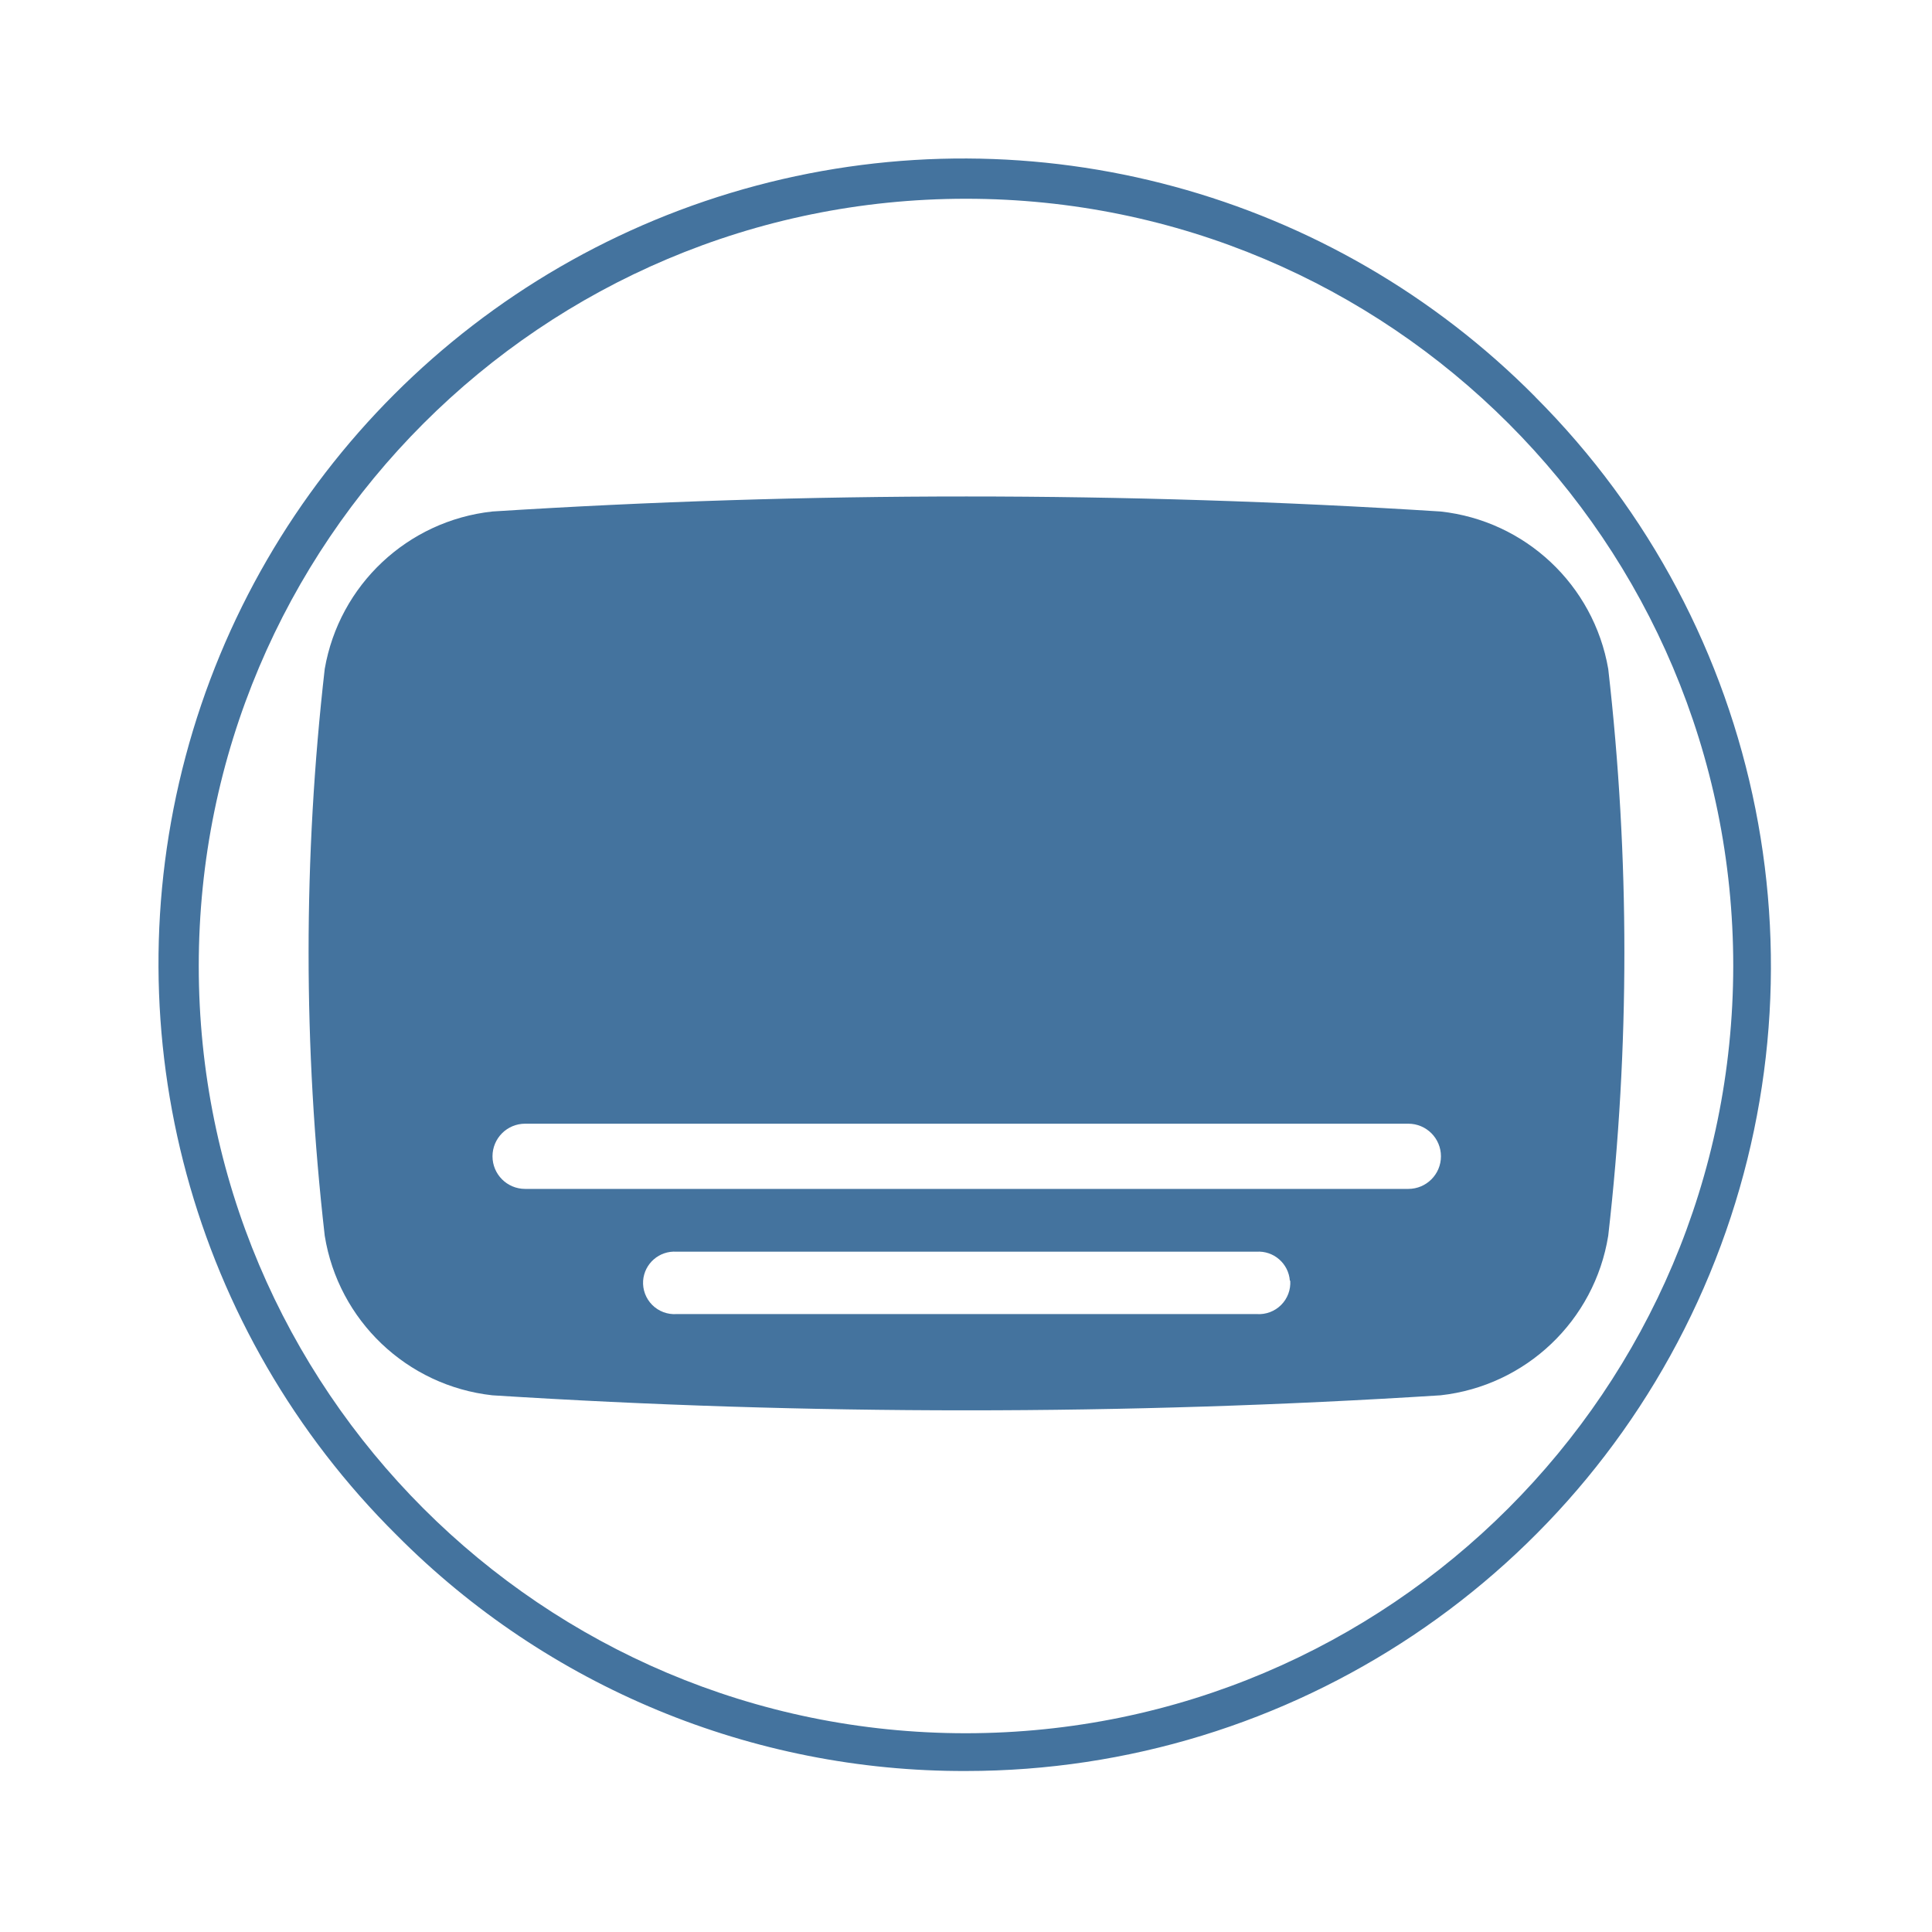
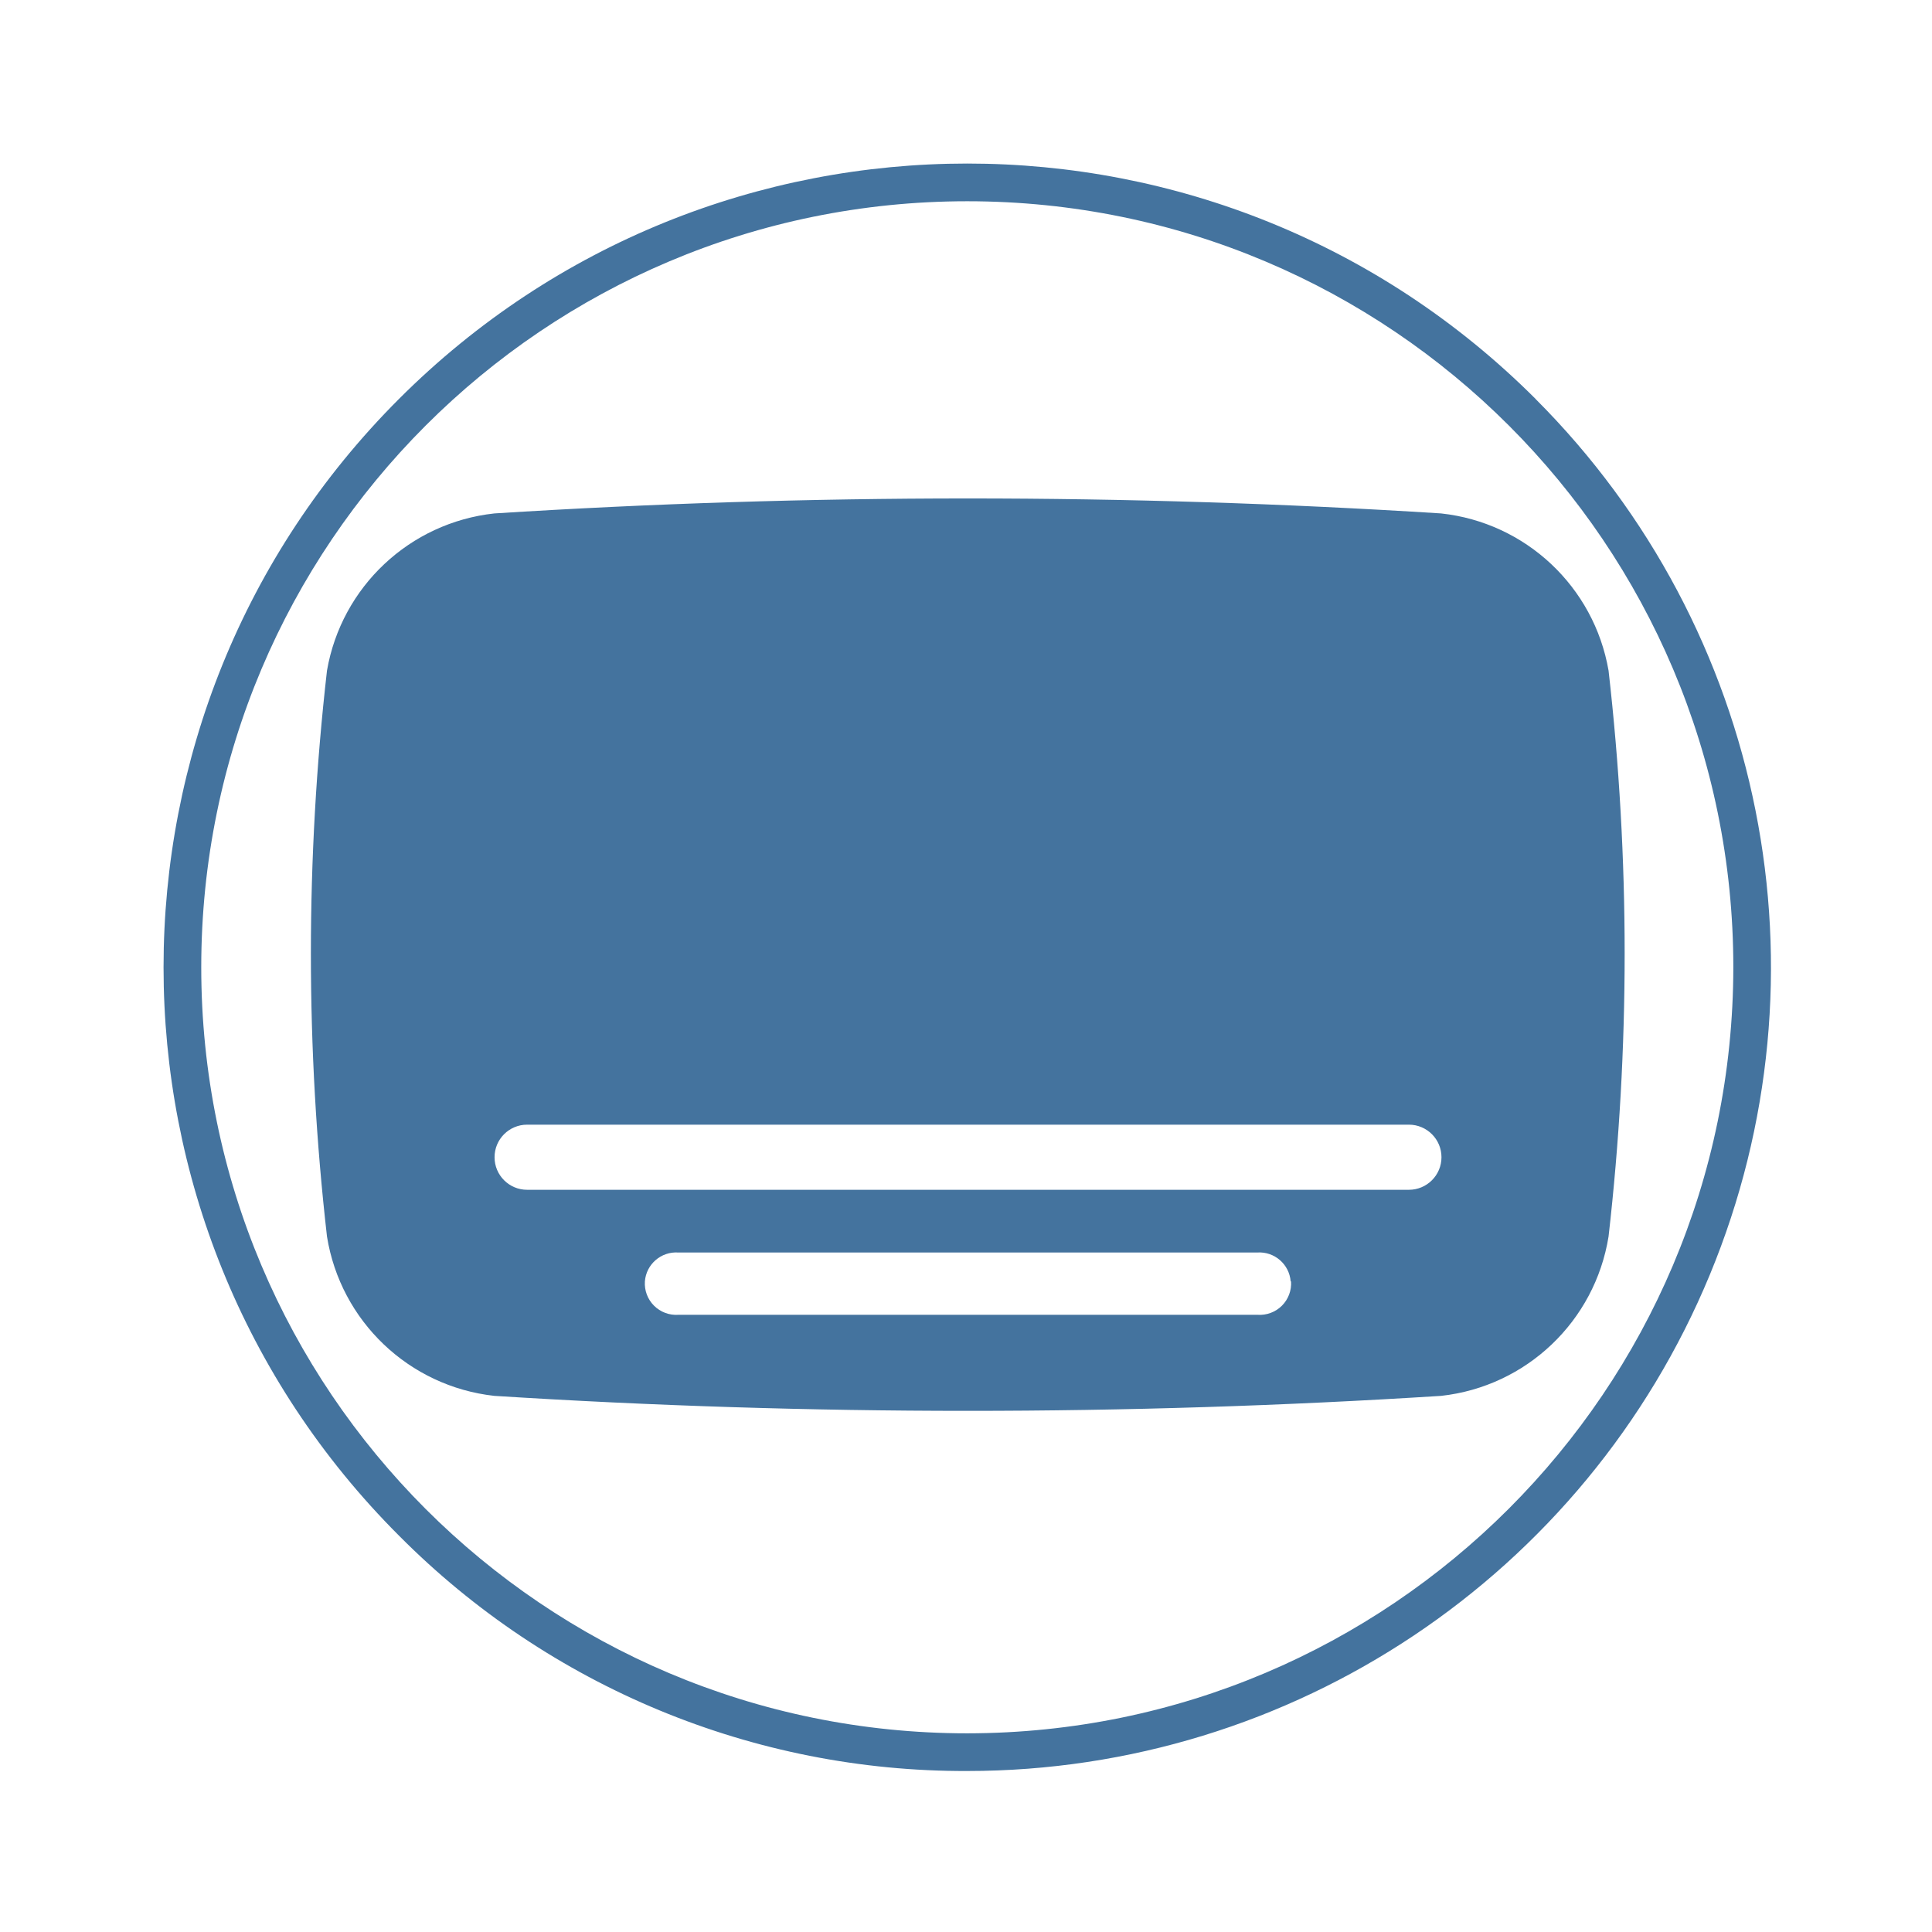
<svg xmlns="http://www.w3.org/2000/svg" viewBox="0 0 24 24">
-   <path fill="#44739e" d="M19.978 8.309a2.374 2.374 0 0 0-2.083-1.955 93 93 0 0 0-11.779 0 2.374 2.374 0 0 0-2.082 1.955 31 31 0 0 0 0 7.042 2.374 2.374 0 0 0 2.082 1.982 93 93 0 0 0 11.779 0 2.374 2.374 0 0 0 2.083-1.982 31 31 0 0 0 0-7.042m-3.95 7.6a.39.39 0 0 1-.415.415H8.404a.39.39 0 0 1-.415-.415.39.39 0 0 1 .415-.36h7.204a.39.39 0 0 1 .415.36Zm1.467-1.14H6.523a.391.391 0 0 1 0-.81h10.972a.391.391 0 0 1 0 .81m1.576-9.84A10 10 0 1 0 4.929 19.071 9.92 9.92 0 0 0 12 22a10 10 0 0 0 7.07-17.071ZM12 21.531A9.531 9.531 0 1 1 21.531 12 9.54 9.54 0 0 1 12 21.531" />
+   <path fill="#44739e" d="M19.982 8.33a2.37 2.37 0 0 0-2.08-1.952 93 93 0 0 0-11.761 0A2.37 2.37 0 0 0 4.062 8.33a31 31 0 0 0 0 7.031 2.37 2.37 0 0 0 2.079 1.979 93 93 0 0 0 11.761 0 2.37 2.37 0 0 0 2.08-1.979 31 31 0 0 0 0-7.031m-3.944 7.588a.39.39 0 0 1-.415.415H8.426a.39.39 0 0 1-.415-.415.39.39 0 0 1 .415-.359h7.192a.39.39 0 0 1 .415.359Zm1.464-1.138H6.548a.39.39 0 0 1 0-.809h10.954a.39.39 0 0 1 0 .809m1.574-9.824a9.984 9.984 0 1 0-14.12 14.12A9.9 9.9 0 0 0 12.016 22a9.984 9.984 0 0 0 7.059-17.044Zm-7.06 16.576a9.516 9.516 0 1 1 9.516-9.516 9.525 9.525 0 0 1-9.516 9.516" />
</svg>
